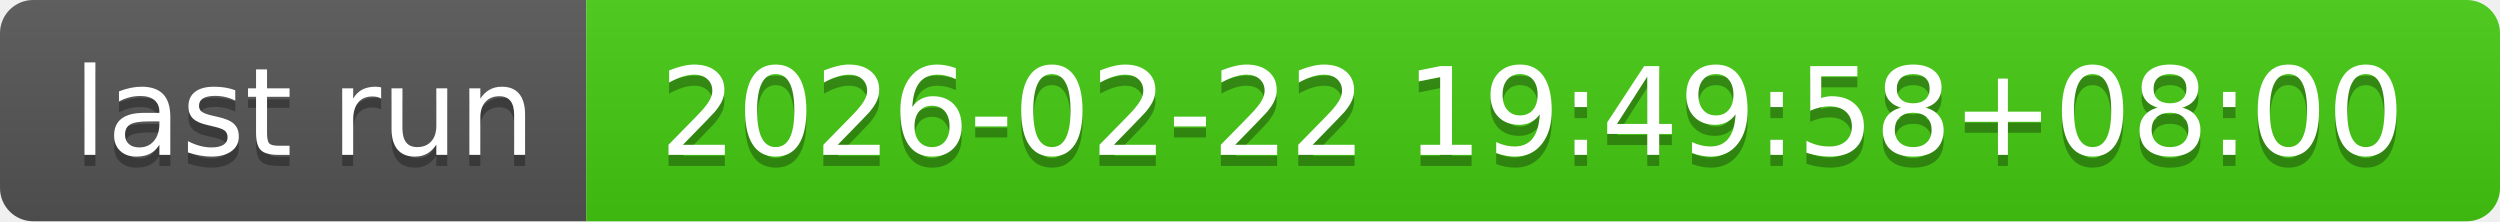
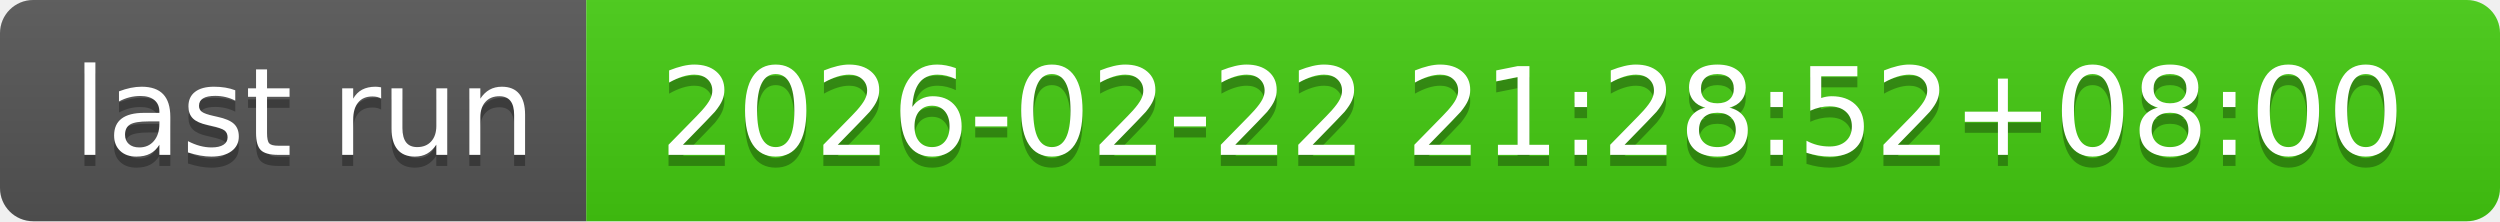
- <svg xmlns="http://www.w3.org/2000/svg" width="226" height="20" role="img" aria-label="last run: 2026-02-22 19:49:58+08:00">
+ <svg xmlns="http://www.w3.org/2000/svg" width="226" height="20" role="img" aria-label="last run: 2026-02-22 21:28:52+08:00">
  <linearGradient id="s" x2="0" y2="100%">
    <stop offset="0" stop-color="#bbb" stop-opacity=".1" />
    <stop offset="1" stop-opacity=".1" />
  </linearGradient>
  <clipPath id="r">
    <rect width="226" height="20" rx="3" fill="#fff" />
  </clipPath>
  <g clip-path="url(#r)">
    <rect width="53" height="20" fill="#555" />
    <rect x="53" width="173" height="20" fill="#4c1" />
    <rect width="226" height="20" fill="url(#s)" />
  </g>
  <g fill="#fff" text-anchor="middle" font-family="Verdana,Geneva,DejaVu Sans,sans-serif" text-rendering="geometricPrecision" font-size="110">
    <text aria-hidden="true" x="275" y="150" fill="#010101" fill-opacity=".3" transform="scale(.1)" textLength="430">last run</text>
    <text x="275" y="140" transform="scale(.1)" fill="#fff" textLength="430">last run</text>
-     <text aria-hidden="true" x="1385" y="150" fill="#010101" fill-opacity=".3" transform="scale(.1)" textLength="1630">2026-02-22 19:49:58+08:00</text>
-     <text x="1385" y="140" transform="scale(.1)" fill="#fff" textLength="1630">2026-02-22 19:49:58+08:00</text>
+     <text aria-hidden="true" x="1385" y="150" fill="#010101" fill-opacity=".3" transform="scale(.1)" textLength="1630">2026-02-22 21:28:52+08:00</text>
+     <text x="1385" y="140" transform="scale(.1)" fill="#fff" textLength="1630">2026-02-22 21:28:52+08:00</text>
  </g>
</svg>
